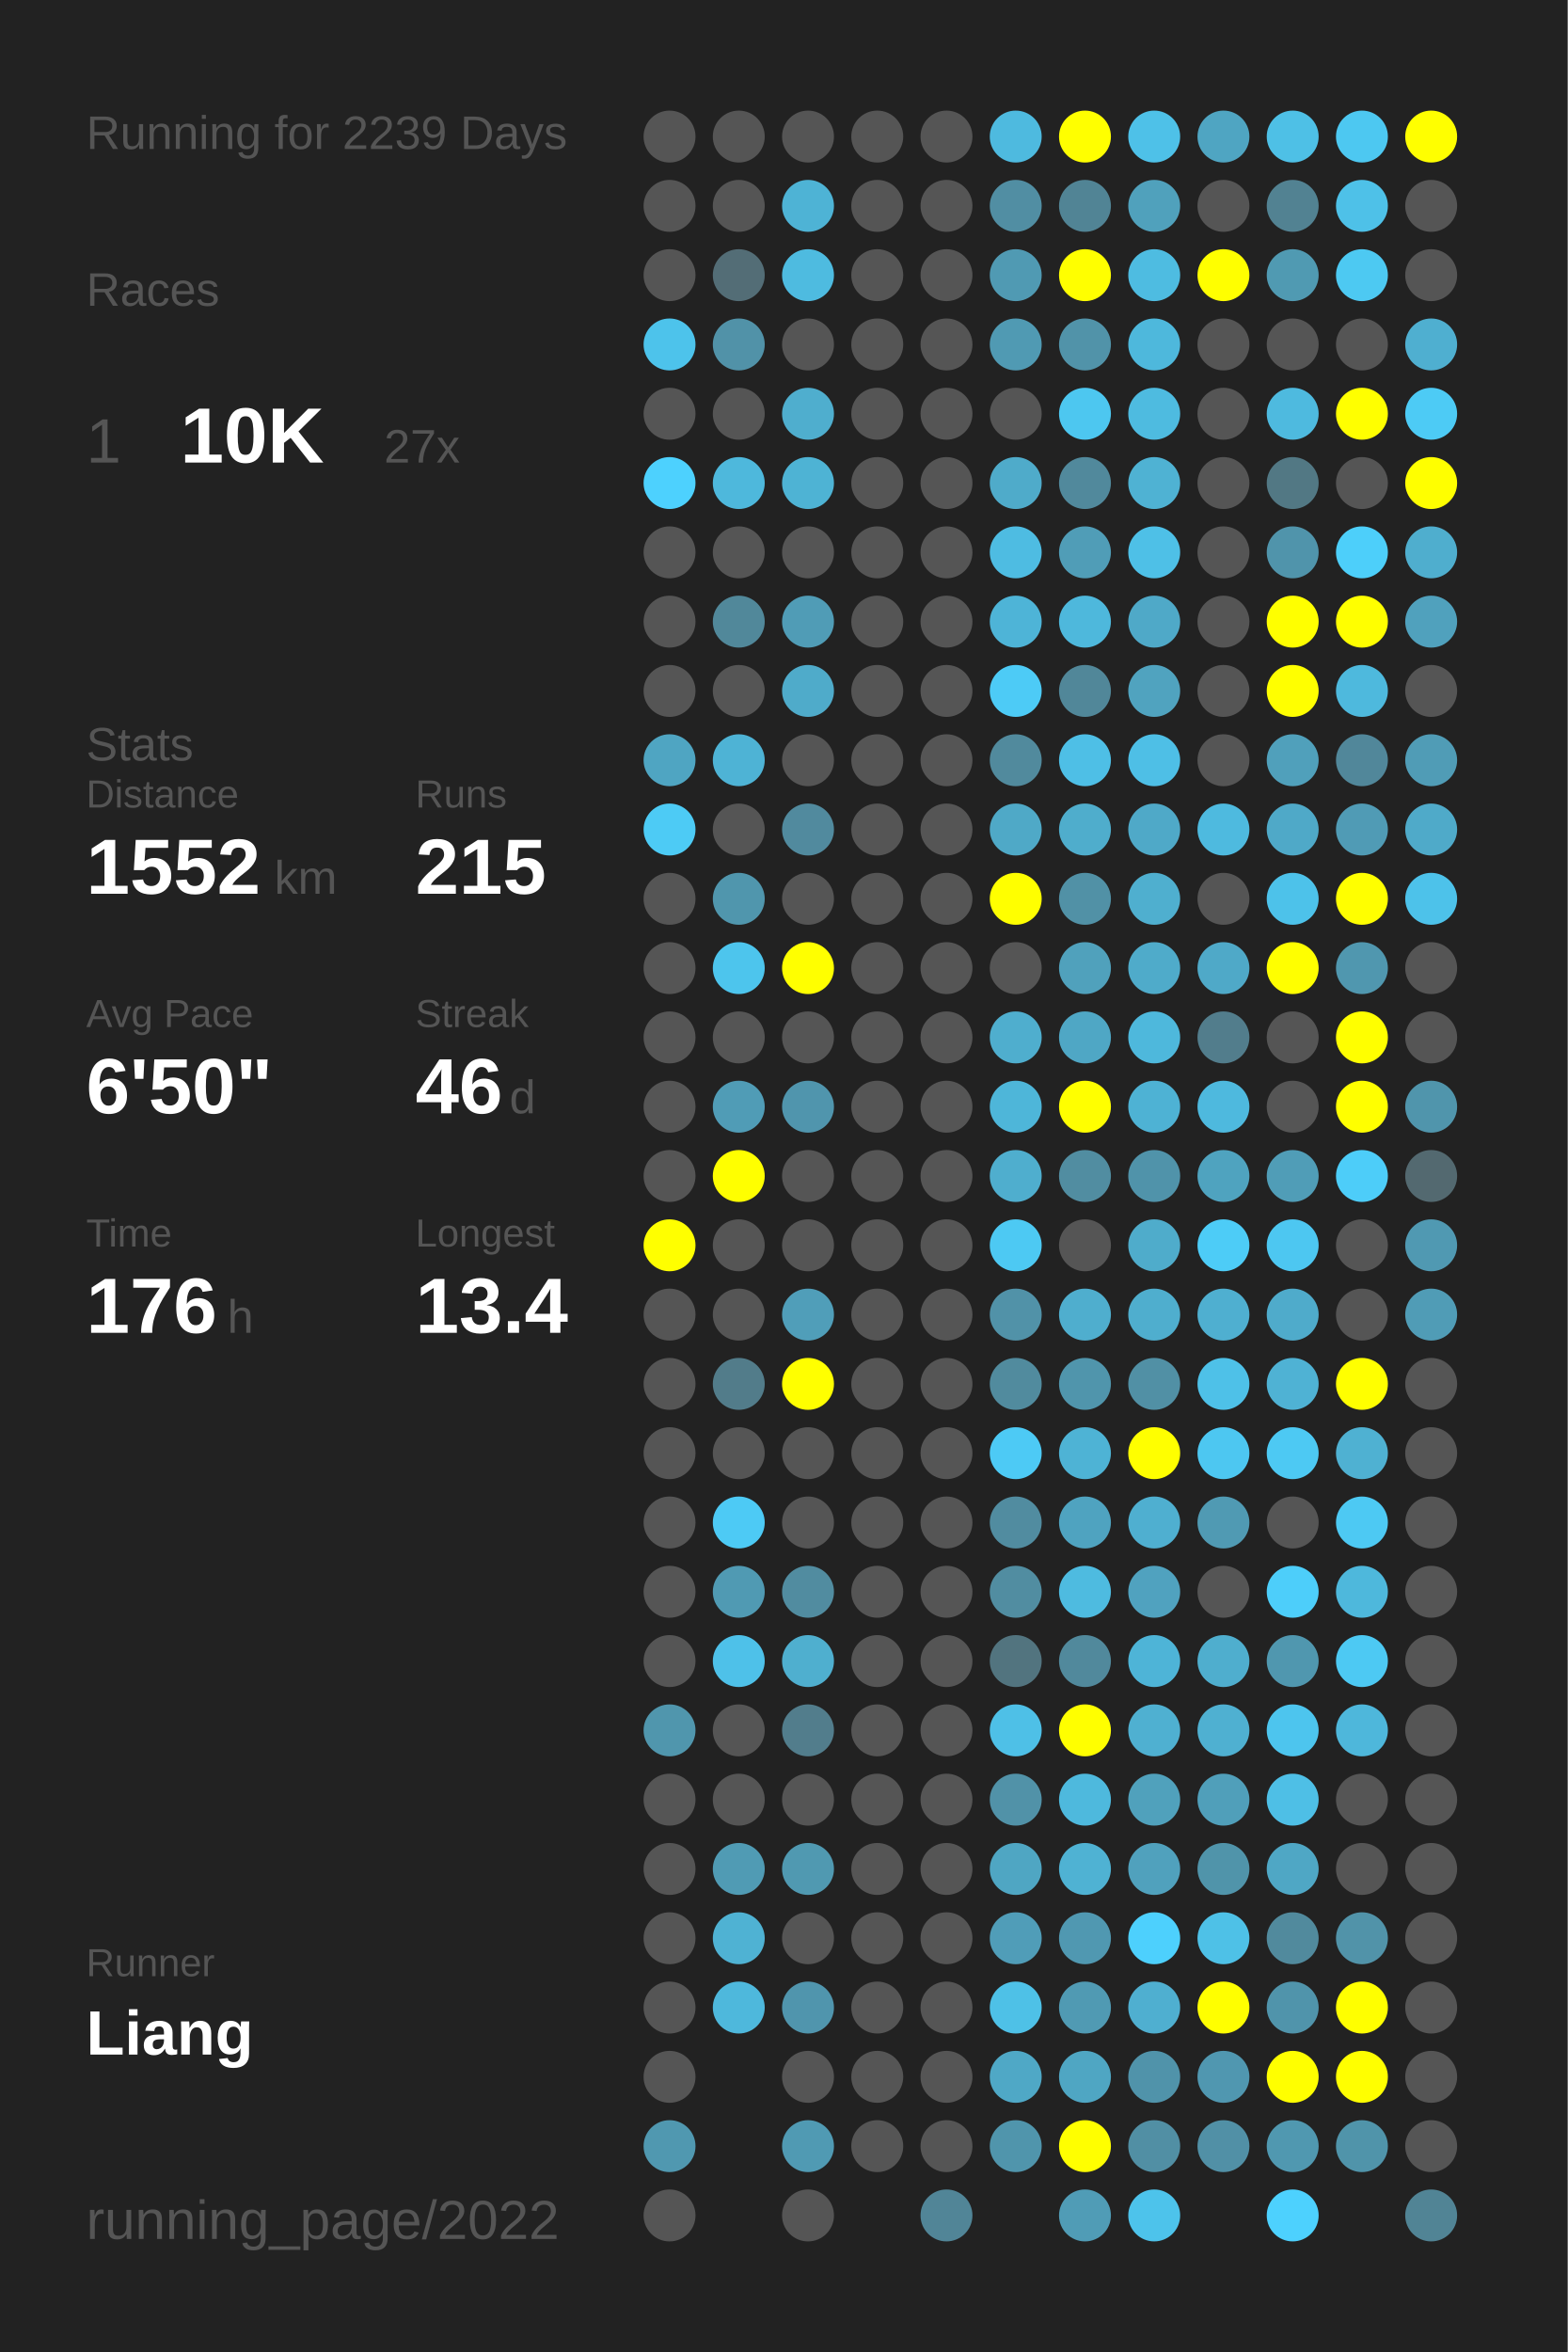
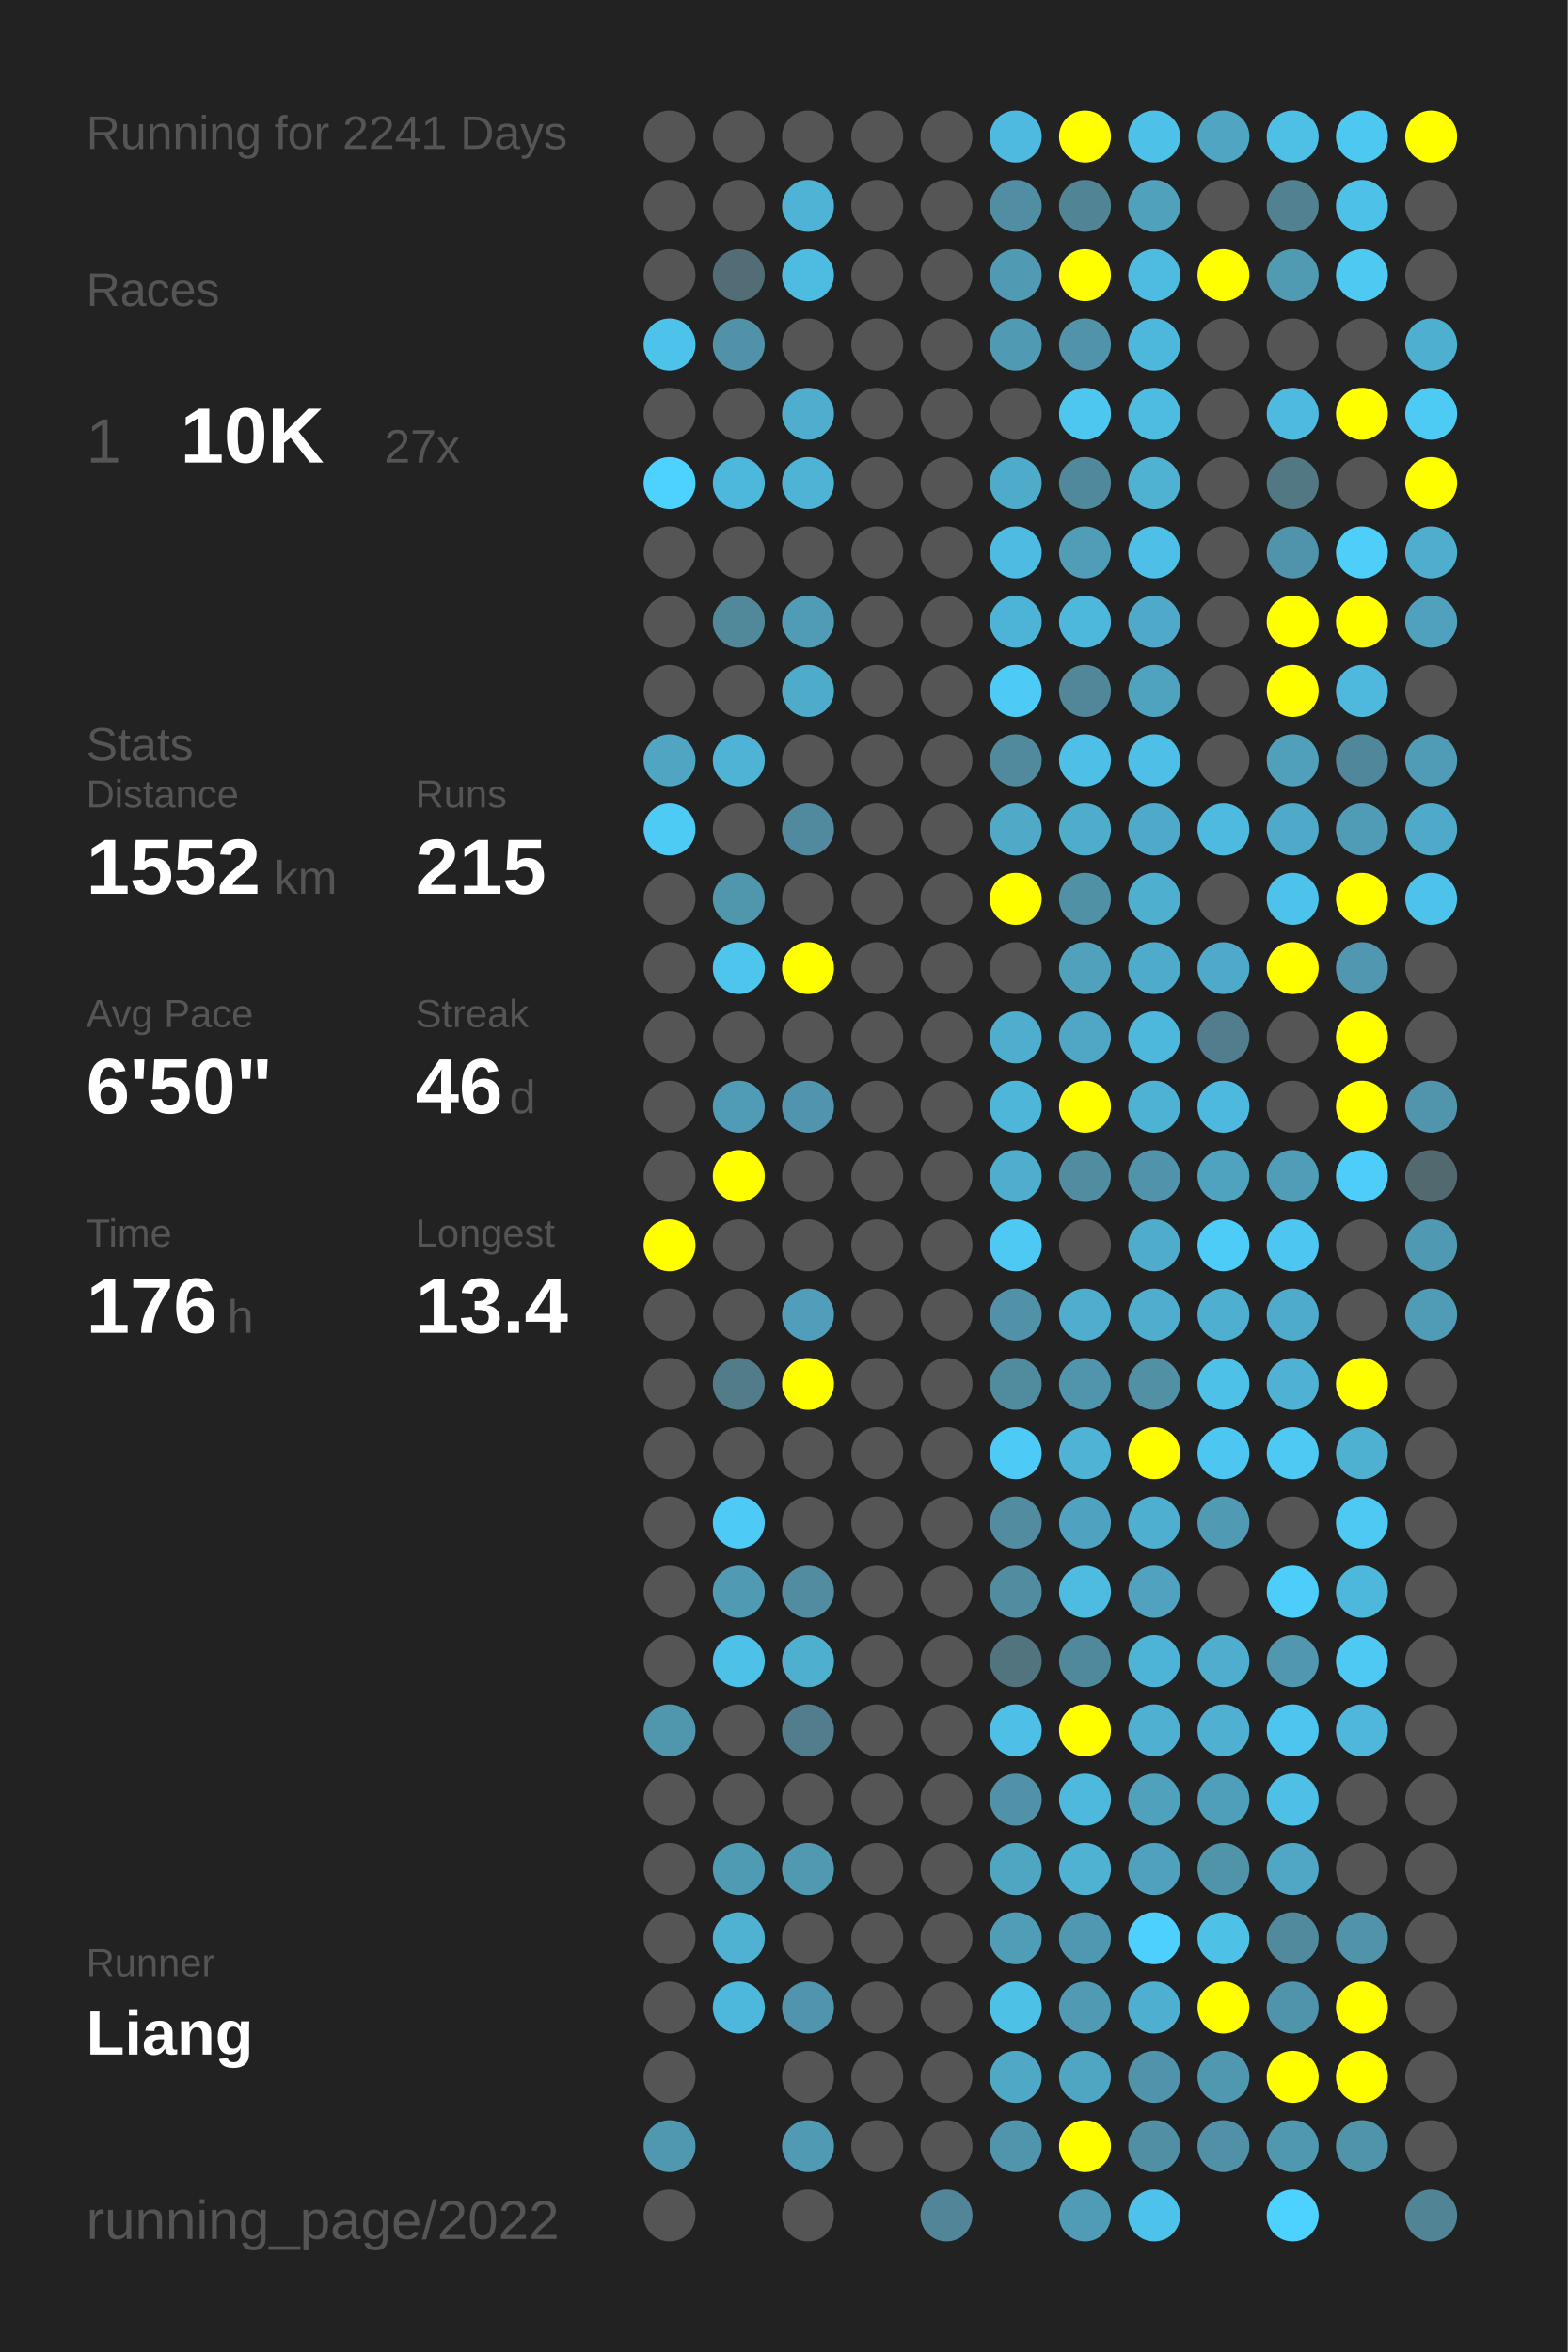
<svg xmlns="http://www.w3.org/2000/svg" baseProfile="full" height="300mm" version="1.1" viewBox="0,0,200,300" width="200mm">
  <defs />
  <rect fill="#222222" height="300" width="200" x="0" y="0" />
-   <text fill="#555555" style="font-size:6px; font-family:Arial;" x="11" y="19">Running for 2239 Days</text>
+   <text fill="#555555" style="font-size:6px; font-family:Arial;" x="11" y="19">Running for 2241 Days</text>
  <text fill="#555555" style="font-size:6px; font-family:Arial;" x="11" y="39">Races</text>
  <text fill="#555555" style="font-size:8px; font-family:Arial;" x="11" y="59">1</text>
  <text fill="#FFFFFF" style="font-size:10px; font-family:Arial; font-weight:bold;" x="23" y="59">10K</text>
  <text fill="#555555" style="font-size:6px; font-family:Arial;" x="49" y="59">27x</text>
  <text fill="#555555" style="font-size:6px; font-family:Arial;" x="11" y="97">Stats</text>
  <text fill="#555555" style="font-size:5px; font-family:Arial;" x="11" y="103">Distance</text>
  <text fill="#FFFFFF" style="font-size:10px; font-family:Arial; font-weight:bold;" x="11" y="114">1552</text>
  <text fill="#555555" style="font-size:6px; font-family:Arial;" x="35" y="114">km</text>
  <text fill="#555555" style="font-size:5px; font-family:Arial;" x="53" y="103">Runs</text>
  <text fill="#FFFFFF" style="font-size:10px; font-family:Arial; font-weight:bold;" x="53" y="114">215</text>
  <text fill="#555555" style="font-size:5px; font-family:Arial;" x="11" y="131">Avg Pace</text>
  <text fill="#FFFFFF" style="font-size:10px; font-family:Arial; font-weight:bold;" x="11" y="142">6'50"</text>
  <text fill="#555555" style="font-size:5px; font-family:Arial;" x="53" y="131">Streak</text>
  <text fill="#FFFFFF" style="font-size:10px; font-family:Arial; font-weight:bold;" x="53" y="142">46</text>
  <text fill="#555555" style="font-size:6px; font-family:Arial;" x="65" y="142">d</text>
  <text fill="#555555" style="font-size:5px; font-family:Arial;" x="11" y="159">Time</text>
  <text fill="#FFFFFF" style="font-size:10px; font-family:Arial; font-weight:bold;" x="11" y="170">176</text>
  <text fill="#555555" style="font-size:6px; font-family:Arial;" x="29" y="170">h</text>
  <text fill="#555555" style="font-size:5px; font-family:Arial;" x="53" y="159">Longest</text>
  <text fill="#FFFFFF" style="font-size:10px; font-family:Arial; font-weight:bold;" x="53" y="170">13.4</text>
  <text fill="#555555" style="font-size:5px; font-family:Arial;" x="11" y="252.065">Runner</text>
  <text fill="#FFFFFF" style="font-size:8px; font-family:Arial; font-weight:bold;" x="11" y="262.065">Liang</text>
  <text fill="#555555" style="font-size:7px; font-family:Arial;" x="11" y="285.581">running_page/2022</text>
  <circle cx="85.417" cy="17.419" fill="#555555" r="3.312" />
  <circle cx="85.417" cy="26.258" fill="#555555" r="3.312" />
  <circle cx="85.417" cy="35.097" fill="#555555" r="3.312" />
  <circle cx="85.417" cy="43.935" fill="#4dc3eb" r="3.312" />
  <circle cx="85.417" cy="52.774" fill="#555555" r="3.312" />
  <circle cx="85.417" cy="61.613" fill="#4dd1fe" r="3.312" />
  <circle cx="85.417" cy="70.452" fill="#555555" r="3.312" />
  <circle cx="85.417" cy="79.29" fill="#555555" r="3.312" />
  <circle cx="85.417" cy="88.129" fill="#555555" r="3.312" />
  <circle cx="85.417" cy="96.968" fill="#4fa5c2" r="3.312" />
  <circle cx="85.417" cy="105.806" fill="#4dcbf5" r="3.312" />
  <circle cx="85.417" cy="114.645" fill="#555555" r="3.312" />
  <circle cx="85.417" cy="123.484" fill="#555555" r="3.312" />
  <circle cx="85.417" cy="132.323" fill="#555555" r="3.312" />
  <circle cx="85.417" cy="141.161" fill="#555555" r="3.312" />
  <circle cx="85.417" cy="150" fill="#555555" r="3.312" />
  <circle cx="85.417" cy="158.839" fill="#FFFF00" r="3.312" />
  <circle cx="85.417" cy="167.677" fill="#555555" r="3.312" />
  <circle cx="85.417" cy="176.516" fill="#555555" r="3.312" />
  <circle cx="85.417" cy="185.355" fill="#555555" r="3.312" />
  <circle cx="85.417" cy="194.194" fill="#555555" r="3.312" />
  <circle cx="85.417" cy="203.032" fill="#555555" r="3.312" />
  <circle cx="85.417" cy="211.871" fill="#555555" r="3.312" />
  <circle cx="85.417" cy="220.71" fill="#5096ad" r="3.312" />
  <circle cx="85.417" cy="229.548" fill="#555555" r="3.312" />
  <circle cx="85.417" cy="238.387" fill="#555555" r="3.312" />
  <circle cx="85.417" cy="247.226" fill="#555555" r="3.312" />
  <circle cx="85.417" cy="256.065" fill="#555555" r="3.312" />
  <circle cx="85.417" cy="264.903" fill="#555555" r="3.312" />
  <circle cx="85.417" cy="273.742" fill="#5098b0" r="3.312" />
  <circle cx="85.417" cy="282.581" fill="#555555" r="3.312" />
  <circle cx="94.25" cy="17.419" fill="#555555" r="3.312" />
  <circle cx="94.25" cy="26.258" fill="#555555" r="3.312" />
  <circle cx="94.25" cy="35.097" fill="#536d76" r="3.312" />
  <circle cx="94.25" cy="43.935" fill="#5192a8" r="3.312" />
  <circle cx="94.25" cy="52.774" fill="#555555" r="3.312" />
  <circle cx="94.25" cy="61.613" fill="#4eb8dc" r="3.312" />
  <circle cx="94.25" cy="70.452" fill="#555555" r="3.312" />
  <circle cx="94.25" cy="79.29" fill="#51889a" r="3.312" />
  <circle cx="94.25" cy="88.129" fill="#555555" r="3.312" />
  <circle cx="94.25" cy="96.968" fill="#4eb3d5" r="3.312" />
  <circle cx="94.25" cy="105.806" fill="#555555" r="3.312" />
  <circle cx="94.25" cy="114.645" fill="#5096ad" r="3.312" />
  <circle cx="94.25" cy="123.484" fill="#4dc5ed" r="3.312" />
  <circle cx="94.25" cy="132.323" fill="#555555" r="3.312" />
  <circle cx="94.25" cy="141.161" fill="#509cb6" r="3.312" />
  <circle cx="94.25" cy="150" fill="#FFFF00" r="3.312" />
  <circle cx="94.25" cy="158.839" fill="#555555" r="3.312" />
  <circle cx="94.25" cy="167.677" fill="#555555" r="3.312" />
  <circle cx="94.25" cy="176.516" fill="#527c8a" r="3.312" />
  <circle cx="94.25" cy="185.355" fill="#555555" r="3.312" />
  <circle cx="94.25" cy="194.194" fill="#4dcaf5" r="3.312" />
  <circle cx="94.25" cy="203.032" fill="#509ab3" r="3.312" />
  <circle cx="94.25" cy="211.871" fill="#4ec1e9" r="3.312" />
  <circle cx="94.25" cy="220.71" fill="#555555" r="3.312" />
  <circle cx="94.25" cy="229.548" fill="#555555" r="3.312" />
  <circle cx="94.25" cy="238.387" fill="#509bb4" r="3.312" />
  <circle cx="94.25" cy="247.226" fill="#4fb2d3" r="3.312" />
  <circle cx="94.25" cy="256.065" fill="#4eb8dc" r="3.312" />
  <circle cx="103.083" cy="17.419" fill="#555555" r="3.312" />
  <circle cx="103.083" cy="26.258" fill="#4eb3d5" r="3.312" />
  <circle cx="103.083" cy="35.097" fill="#4ebbe0" r="3.312" />
  <circle cx="103.083" cy="43.935" fill="#555555" r="3.312" />
  <circle cx="103.083" cy="52.774" fill="#4faece" r="3.312" />
  <circle cx="103.083" cy="61.613" fill="#4eb3d4" r="3.312" />
  <circle cx="103.083" cy="70.452" fill="#555555" r="3.312" />
  <circle cx="103.083" cy="79.29" fill="#509cb6" r="3.312" />
  <circle cx="103.083" cy="88.129" fill="#4fabca" r="3.312" />
  <circle cx="103.083" cy="96.968" fill="#555555" r="3.312" />
  <circle cx="103.083" cy="105.806" fill="#518a9e" r="3.312" />
  <circle cx="103.083" cy="114.645" fill="#555555" r="3.312" />
  <circle cx="103.083" cy="123.484" fill="#FFFF00" r="3.312" />
  <circle cx="103.083" cy="132.323" fill="#555555" r="3.312" />
  <circle cx="103.083" cy="141.161" fill="#5095ad" r="3.312" />
  <circle cx="103.083" cy="150" fill="#555555" r="3.312" />
  <circle cx="103.083" cy="158.839" fill="#555555" r="3.312" />
  <circle cx="103.083" cy="167.677" fill="#509eb9" r="3.312" />
  <circle cx="103.083" cy="176.516" fill="#FFFF00" r="3.312" />
  <circle cx="103.083" cy="185.355" fill="#555555" r="3.312" />
  <circle cx="103.083" cy="194.194" fill="#555555" r="3.312" />
  <circle cx="103.083" cy="203.032" fill="#518ca0" r="3.312" />
  <circle cx="103.083" cy="211.871" fill="#4fafcf" r="3.312" />
  <circle cx="103.083" cy="220.71" fill="#527d8c" r="3.312" />
  <circle cx="103.083" cy="229.548" fill="#555555" r="3.312" />
  <circle cx="103.083" cy="238.387" fill="#5099b1" r="3.312" />
  <circle cx="103.083" cy="247.226" fill="#555555" r="3.312" />
  <circle cx="103.083" cy="256.065" fill="#5095ad" r="3.312" />
  <circle cx="103.083" cy="264.903" fill="#555555" r="3.312" />
  <circle cx="103.083" cy="273.742" fill="#509ab3" r="3.312" />
  <circle cx="103.083" cy="282.581" fill="#555555" r="3.312" />
  <circle cx="111.917" cy="17.419" fill="#555555" r="3.312" />
  <circle cx="111.917" cy="26.258" fill="#555555" r="3.312" />
  <circle cx="111.917" cy="35.097" fill="#555555" r="3.312" />
  <circle cx="111.917" cy="43.935" fill="#555555" r="3.312" />
  <circle cx="111.917" cy="52.774" fill="#555555" r="3.312" />
  <circle cx="111.917" cy="61.613" fill="#555555" r="3.312" />
  <circle cx="111.917" cy="70.452" fill="#555555" r="3.312" />
  <circle cx="111.917" cy="79.29" fill="#555555" r="3.312" />
  <circle cx="111.917" cy="88.129" fill="#555555" r="3.312" />
  <circle cx="111.917" cy="96.968" fill="#555555" r="3.312" />
  <circle cx="111.917" cy="105.806" fill="#555555" r="3.312" />
  <circle cx="111.917" cy="114.645" fill="#555555" r="3.312" />
  <circle cx="111.917" cy="123.484" fill="#555555" r="3.312" />
  <circle cx="111.917" cy="132.323" fill="#555555" r="3.312" />
  <circle cx="111.917" cy="141.161" fill="#555555" r="3.312" />
  <circle cx="111.917" cy="150" fill="#555555" r="3.312" />
  <circle cx="111.917" cy="158.839" fill="#555555" r="3.312" />
  <circle cx="111.917" cy="167.677" fill="#555555" r="3.312" />
  <circle cx="111.917" cy="176.516" fill="#555555" r="3.312" />
  <circle cx="111.917" cy="185.355" fill="#555555" r="3.312" />
  <circle cx="111.917" cy="194.194" fill="#555555" r="3.312" />
  <circle cx="111.917" cy="203.032" fill="#555555" r="3.312" />
  <circle cx="111.917" cy="211.871" fill="#555555" r="3.312" />
  <circle cx="111.917" cy="220.71" fill="#555555" r="3.312" />
  <circle cx="111.917" cy="229.548" fill="#555555" r="3.312" />
  <circle cx="111.917" cy="238.387" fill="#555555" r="3.312" />
  <circle cx="111.917" cy="247.226" fill="#555555" r="3.312" />
  <circle cx="111.917" cy="256.065" fill="#555555" r="3.312" />
  <circle cx="111.917" cy="264.903" fill="#555555" r="3.312" />
  <circle cx="111.917" cy="273.742" fill="#555555" r="3.312" />
  <circle cx="120.75" cy="17.419" fill="#555555" r="3.312" />
  <circle cx="120.75" cy="26.258" fill="#555555" r="3.312" />
  <circle cx="120.75" cy="35.097" fill="#555555" r="3.312" />
  <circle cx="120.75" cy="43.935" fill="#555555" r="3.312" />
  <circle cx="120.75" cy="52.774" fill="#555555" r="3.312" />
  <circle cx="120.75" cy="61.613" fill="#555555" r="3.312" />
  <circle cx="120.75" cy="70.452" fill="#555555" r="3.312" />
  <circle cx="120.75" cy="79.29" fill="#555555" r="3.312" />
  <circle cx="120.75" cy="88.129" fill="#555555" r="3.312" />
  <circle cx="120.75" cy="96.968" fill="#555555" r="3.312" />
  <circle cx="120.75" cy="105.806" fill="#555555" r="3.312" />
  <circle cx="120.75" cy="114.645" fill="#555555" r="3.312" />
  <circle cx="120.75" cy="123.484" fill="#555555" r="3.312" />
  <circle cx="120.75" cy="132.323" fill="#555555" r="3.312" />
  <circle cx="120.75" cy="141.161" fill="#555555" r="3.312" />
  <circle cx="120.75" cy="150" fill="#555555" r="3.312" />
  <circle cx="120.75" cy="158.839" fill="#555555" r="3.312" />
  <circle cx="120.75" cy="167.677" fill="#555555" r="3.312" />
  <circle cx="120.75" cy="176.516" fill="#555555" r="3.312" />
  <circle cx="120.75" cy="185.355" fill="#555555" r="3.312" />
  <circle cx="120.75" cy="194.194" fill="#555555" r="3.312" />
  <circle cx="120.75" cy="203.032" fill="#555555" r="3.312" />
  <circle cx="120.75" cy="211.871" fill="#555555" r="3.312" />
  <circle cx="120.75" cy="220.71" fill="#555555" r="3.312" />
  <circle cx="120.75" cy="229.548" fill="#555555" r="3.312" />
  <circle cx="120.75" cy="238.387" fill="#555555" r="3.312" />
  <circle cx="120.75" cy="247.226" fill="#555555" r="3.312" />
  <circle cx="120.75" cy="256.065" fill="#555555" r="3.312" />
  <circle cx="120.75" cy="264.903" fill="#555555" r="3.312" />
  <circle cx="120.75" cy="273.742" fill="#555555" r="3.312" />
  <circle cx="120.75" cy="282.581" fill="#518597" r="3.312" />
  <circle cx="129.583" cy="17.419" fill="#4ebadf" r="3.312" />
  <circle cx="129.583" cy="26.258" fill="#518ea3" r="3.312" />
  <circle cx="129.583" cy="35.097" fill="#509ab3" r="3.312" />
  <circle cx="129.583" cy="43.935" fill="#509ab3" r="3.312" />
  <circle cx="129.583" cy="52.774" fill="#555555" r="3.312" />
  <circle cx="129.583" cy="61.613" fill="#4fabca" r="3.312" />
  <circle cx="129.583" cy="70.452" fill="#4ebce2" r="3.312" />
  <circle cx="129.583" cy="79.29" fill="#4eb4d7" r="3.312" />
  <circle cx="129.583" cy="88.129" fill="#4dcbf6" r="3.312" />
  <circle cx="129.583" cy="96.968" fill="#518a9d" r="3.312" />
  <circle cx="129.583" cy="105.806" fill="#4fa9c7" r="3.312" />
  <circle cx="129.583" cy="114.645" fill="#FFFF00" r="3.312" />
  <circle cx="129.583" cy="123.484" fill="#555555" r="3.312" />
  <circle cx="129.583" cy="132.323" fill="#4faece" r="3.312" />
  <circle cx="129.583" cy="141.161" fill="#4eb6d9" r="3.312" />
  <circle cx="129.583" cy="150" fill="#4faece" r="3.312" />
  <circle cx="129.583" cy="158.839" fill="#4dc9f3" r="3.312" />
  <circle cx="129.583" cy="167.677" fill="#5192a8" r="3.312" />
  <circle cx="129.583" cy="176.516" fill="#518b9e" r="3.312" />
  <circle cx="129.583" cy="185.355" fill="#4dcaf5" r="3.312" />
  <circle cx="129.583" cy="194.194" fill="#518ca0" r="3.312" />
  <circle cx="129.583" cy="203.032" fill="#518da1" r="3.312" />
  <circle cx="129.583" cy="211.871" fill="#52747f" r="3.312" />
  <circle cx="129.583" cy="220.71" fill="#4ec0e7" r="3.312" />
  <circle cx="129.583" cy="229.548" fill="#5192a8" r="3.312" />
  <circle cx="129.583" cy="238.387" fill="#4fa6c3" r="3.312" />
  <circle cx="129.583" cy="247.226" fill="#509db8" r="3.312" />
  <circle cx="129.583" cy="256.065" fill="#4ec1e7" r="3.312" />
  <circle cx="129.583" cy="264.903" fill="#4fa8c6" r="3.312" />
  <circle cx="129.583" cy="273.742" fill="#5095ac" r="3.312" />
  <circle cx="138.417" cy="17.419" fill="#FFFF00" r="3.312" />
  <circle cx="138.417" cy="26.258" fill="#518495" r="3.312" />
  <circle cx="138.417" cy="35.097" fill="#FFFF00" r="3.312" />
  <circle cx="138.417" cy="43.935" fill="#5193a9" r="3.312" />
  <circle cx="138.417" cy="52.774" fill="#4dc7f0" r="3.312" />
  <circle cx="138.417" cy="61.613" fill="#51899c" r="3.312" />
  <circle cx="138.417" cy="70.452" fill="#509db7" r="3.312" />
  <circle cx="138.417" cy="79.29" fill="#4eb8dc" r="3.312" />
  <circle cx="138.417" cy="88.129" fill="#518799" r="3.312" />
  <circle cx="138.417" cy="96.968" fill="#4ebfe6" r="3.312" />
  <circle cx="138.417" cy="105.806" fill="#4fadcc" r="3.312" />
  <circle cx="138.417" cy="114.645" fill="#5191a6" r="3.312" />
  <circle cx="138.417" cy="123.484" fill="#50a1bc" r="3.312" />
  <circle cx="138.417" cy="132.323" fill="#4fa7c5" r="3.312" />
  <circle cx="138.417" cy="141.161" fill="#FFFF00" r="3.312" />
  <circle cx="138.417" cy="150" fill="#518da1" r="3.312" />
  <circle cx="138.417" cy="158.839" fill="#555555" r="3.312" />
  <circle cx="138.417" cy="167.677" fill="#4faece" r="3.312" />
  <circle cx="138.417" cy="176.516" fill="#5095ac" r="3.312" />
  <circle cx="138.417" cy="185.355" fill="#4eb3d5" r="3.312" />
  <circle cx="138.417" cy="194.194" fill="#4fa3c0" r="3.312" />
  <circle cx="138.417" cy="203.032" fill="#4ebbe0" r="3.312" />
  <circle cx="138.417" cy="211.871" fill="#51899c" r="3.312" />
  <circle cx="138.417" cy="220.71" fill="#FFFF00" r="3.312" />
  <circle cx="138.417" cy="229.548" fill="#4eb9dd" r="3.312" />
  <circle cx="138.417" cy="238.387" fill="#4fb2d3" r="3.312" />
  <circle cx="138.417" cy="247.226" fill="#5098b1" r="3.312" />
  <circle cx="138.417" cy="256.065" fill="#509ab3" r="3.312" />
  <circle cx="138.417" cy="264.903" fill="#4fa6c3" r="3.312" />
  <circle cx="138.417" cy="273.742" fill="#FFFF00" r="3.312" />
  <circle cx="138.417" cy="282.581" fill="#509cb6" r="3.312" />
  <circle cx="147.25" cy="17.419" fill="#4ec1e8" r="3.312" />
  <circle cx="147.25" cy="26.258" fill="#50a1bc" r="3.312" />
  <circle cx="147.25" cy="35.097" fill="#4ebce1" r="3.312" />
  <circle cx="147.25" cy="43.935" fill="#4eb8dc" r="3.312" />
  <circle cx="147.25" cy="52.774" fill="#4ebbe0" r="3.312" />
  <circle cx="147.25" cy="61.613" fill="#4fb2d3" r="3.312" />
  <circle cx="147.25" cy="70.452" fill="#4ec0e7" r="3.312" />
  <circle cx="147.25" cy="79.29" fill="#4fa9c8" r="3.312" />
  <circle cx="147.25" cy="88.129" fill="#50a3bf" r="3.312" />
  <circle cx="147.25" cy="96.968" fill="#4ebfe6" r="3.312" />
  <circle cx="147.25" cy="105.806" fill="#4fa9c8" r="3.312" />
  <circle cx="147.25" cy="114.645" fill="#4fafcf" r="3.312" />
  <circle cx="147.25" cy="123.484" fill="#4fabca" r="3.312" />
  <circle cx="147.25" cy="132.323" fill="#4eb8dc" r="3.312" />
  <circle cx="147.25" cy="141.161" fill="#4eb2d4" r="3.312" />
  <circle cx="147.25" cy="150" fill="#5093aa" r="3.312" />
  <circle cx="147.25" cy="158.839" fill="#4faccb" r="3.312" />
  <circle cx="147.25" cy="167.677" fill="#4faece" r="3.312" />
  <circle cx="147.25" cy="176.516" fill="#5190a5" r="3.312" />
  <circle cx="147.25" cy="185.355" fill="#FFFF00" r="3.312" />
  <circle cx="147.25" cy="194.194" fill="#4fafd0" r="3.312" />
  <circle cx="147.25" cy="203.032" fill="#50a2bf" r="3.312" />
  <circle cx="147.25" cy="211.871" fill="#4eb4d7" r="3.312" />
  <circle cx="147.25" cy="220.71" fill="#4fb0d1" r="3.312" />
  <circle cx="147.25" cy="229.548" fill="#50a1bc" r="3.312" />
  <circle cx="147.25" cy="238.387" fill="#50a1bd" r="3.312" />
  <circle cx="147.25" cy="247.226" fill="#4dd0fd" r="3.312" />
  <circle cx="147.25" cy="256.065" fill="#4fafd0" r="3.312" />
  <circle cx="147.25" cy="264.903" fill="#5093aa" r="3.312" />
  <circle cx="147.25" cy="273.742" fill="#518fa4" r="3.312" />
  <circle cx="147.25" cy="282.581" fill="#4dc3eb" r="3.312" />
  <circle cx="156.083" cy="17.419" fill="#4fa5c2" r="3.312" />
  <circle cx="156.083" cy="26.258" fill="#555555" r="3.312" />
  <circle cx="156.083" cy="35.097" fill="#FFFF00" r="3.312" />
  <circle cx="156.083" cy="43.935" fill="#555555" r="3.312" />
  <circle cx="156.083" cy="52.774" fill="#555555" r="3.312" />
  <circle cx="156.083" cy="61.613" fill="#555555" r="3.312" />
  <circle cx="156.083" cy="70.452" fill="#555555" r="3.312" />
  <circle cx="156.083" cy="79.29" fill="#555555" r="3.312" />
  <circle cx="156.083" cy="88.129" fill="#555555" r="3.312" />
  <circle cx="156.083" cy="96.968" fill="#555555" r="3.312" />
  <circle cx="156.083" cy="105.806" fill="#4ebadf" r="3.312" />
  <circle cx="156.083" cy="114.645" fill="#555555" r="3.312" />
  <circle cx="156.083" cy="123.484" fill="#4fa9c8" r="3.312" />
  <circle cx="156.083" cy="132.323" fill="#527d8c" r="3.312" />
  <circle cx="156.083" cy="141.161" fill="#4eb9de" r="3.312" />
  <circle cx="156.083" cy="150" fill="#4fa3bf" r="3.312" />
  <circle cx="156.083" cy="158.839" fill="#4dccf7" r="3.312" />
  <circle cx="156.083" cy="167.677" fill="#4fafd0" r="3.312" />
  <circle cx="156.083" cy="176.516" fill="#4ec1e8" r="3.312" />
  <circle cx="156.083" cy="185.355" fill="#4dc7f1" r="3.312" />
  <circle cx="156.083" cy="194.194" fill="#509ab3" r="3.312" />
  <circle cx="156.083" cy="203.032" fill="#555555" r="3.312" />
  <circle cx="156.083" cy="211.871" fill="#4faece" r="3.312" />
  <circle cx="156.083" cy="220.71" fill="#4fb0d1" r="3.312" />
  <circle cx="156.083" cy="229.548" fill="#509fba" r="3.312" />
  <circle cx="156.083" cy="238.387" fill="#5094aa" r="3.312" />
  <circle cx="156.083" cy="247.226" fill="#4ec1e7" r="3.312" />
  <circle cx="156.083" cy="256.065" fill="#FFFF00" r="3.312" />
  <circle cx="156.083" cy="264.903" fill="#5097b0" r="3.312" />
  <circle cx="156.083" cy="273.742" fill="#5190a6" r="3.312" />
  <circle cx="164.917" cy="17.419" fill="#4ec0e6" r="3.312" />
  <circle cx="164.917" cy="26.258" fill="#528292" r="3.312" />
  <circle cx="164.917" cy="35.097" fill="#509ab2" r="3.312" />
  <circle cx="164.917" cy="43.935" fill="#555555" r="3.312" />
  <circle cx="164.917" cy="52.774" fill="#4ebadf" r="3.312" />
  <circle cx="164.917" cy="61.613" fill="#527884" r="3.312" />
  <circle cx="164.917" cy="70.452" fill="#5094ab" r="3.312" />
  <circle cx="164.917" cy="79.29" fill="#FFFF00" r="3.312" />
  <circle cx="164.917" cy="88.129" fill="#FFFF00" r="3.312" />
  <circle cx="164.917" cy="96.968" fill="#50a0bb" r="3.312" />
  <circle cx="164.917" cy="105.806" fill="#4fa9c8" r="3.312" />
  <circle cx="164.917" cy="114.645" fill="#4dc2ea" r="3.312" />
  <circle cx="164.917" cy="123.484" fill="#FFFF00" r="3.312" />
  <circle cx="164.917" cy="132.323" fill="#555555" r="3.312" />
  <circle cx="164.917" cy="141.161" fill="#555555" r="3.312" />
  <circle cx="164.917" cy="150" fill="#509db7" r="3.312" />
  <circle cx="164.917" cy="158.839" fill="#4dc7f1" r="3.312" />
  <circle cx="164.917" cy="167.677" fill="#4fabcb" r="3.312" />
  <circle cx="164.917" cy="176.516" fill="#4fb2d4" r="3.312" />
  <circle cx="164.917" cy="185.355" fill="#4dc9f3" r="3.312" />
  <circle cx="164.917" cy="194.194" fill="#555555" r="3.312" />
  <circle cx="164.917" cy="203.032" fill="#4dcefa" r="3.312" />
  <circle cx="164.917" cy="211.871" fill="#5097af" r="3.312" />
  <circle cx="164.917" cy="220.71" fill="#4dc5ee" r="3.312" />
  <circle cx="164.917" cy="229.548" fill="#4ebfe6" r="3.312" />
  <circle cx="164.917" cy="238.387" fill="#4fa7c5" r="3.312" />
  <circle cx="164.917" cy="247.226" fill="#518a9d" r="3.312" />
  <circle cx="164.917" cy="256.065" fill="#5094ab" r="3.312" />
  <circle cx="164.917" cy="264.903" fill="#FFFF00" r="3.312" />
  <circle cx="164.917" cy="273.742" fill="#5098b0" r="3.312" />
  <circle cx="164.917" cy="282.581" fill="#4dd1fe" r="3.312" />
  <circle cx="173.75" cy="17.419" fill="#4dc8f1" r="3.312" />
  <circle cx="173.75" cy="26.258" fill="#4ec1e8" r="3.312" />
  <circle cx="173.75" cy="35.097" fill="#4dc9f2" r="3.312" />
  <circle cx="173.75" cy="43.935" fill="#555555" r="3.312" />
  <circle cx="173.75" cy="52.774" fill="#FFFF00" r="3.312" />
  <circle cx="173.75" cy="61.613" fill="#555555" r="3.312" />
  <circle cx="173.75" cy="70.452" fill="#4dcffa" r="3.312" />
  <circle cx="173.75" cy="79.29" fill="#FFFF00" r="3.312" />
  <circle cx="173.75" cy="88.129" fill="#4eb9dd" r="3.312" />
  <circle cx="173.75" cy="96.968" fill="#51879a" r="3.312" />
  <circle cx="173.75" cy="105.806" fill="#509bb5" r="3.312" />
  <circle cx="173.75" cy="114.645" fill="#FFFF00" r="3.312" />
  <circle cx="173.75" cy="123.484" fill="#5097af" r="3.312" />
  <circle cx="173.75" cy="132.323" fill="#FFFF00" r="3.312" />
  <circle cx="173.75" cy="141.161" fill="#FFFF00" r="3.312" />
  <circle cx="173.75" cy="150" fill="#4dcdf9" r="3.312" />
  <circle cx="173.75" cy="158.839" fill="#555555" r="3.312" />
  <circle cx="173.75" cy="167.677" fill="#555555" r="3.312" />
  <circle cx="173.75" cy="176.516" fill="#FFFF00" r="3.312" />
  <circle cx="173.75" cy="185.355" fill="#4fb1d2" r="3.312" />
  <circle cx="173.75" cy="194.194" fill="#4dc9f3" r="3.312" />
  <circle cx="173.75" cy="203.032" fill="#4eb8dc" r="3.312" />
  <circle cx="173.75" cy="211.871" fill="#4dc9f3" r="3.312" />
  <circle cx="173.75" cy="220.71" fill="#4eb7db" r="3.312" />
  <circle cx="173.75" cy="229.548" fill="#555555" r="3.312" />
  <circle cx="173.75" cy="238.387" fill="#555555" r="3.312" />
  <circle cx="173.75" cy="247.226" fill="#5193a9" r="3.312" />
  <circle cx="173.75" cy="256.065" fill="#FFFF00" r="3.312" />
  <circle cx="173.75" cy="264.903" fill="#FFFF00" r="3.312" />
  <circle cx="173.75" cy="273.742" fill="#5094aa" r="3.312" />
  <circle cx="182.583" cy="17.419" fill="#FFFF00" r="3.312" />
  <circle cx="182.583" cy="26.258" fill="#555555" r="3.312" />
  <circle cx="182.583" cy="35.097" fill="#555555" r="3.312" />
  <circle cx="182.583" cy="43.935" fill="#4fafd0" r="3.312" />
  <circle cx="182.583" cy="52.774" fill="#4dcbf5" r="3.312" />
  <circle cx="182.583" cy="61.613" fill="#FFFF00" r="3.312" />
  <circle cx="182.583" cy="70.452" fill="#4faece" r="3.312" />
  <circle cx="182.583" cy="79.29" fill="#50a1bd" r="3.312" />
  <circle cx="182.583" cy="88.129" fill="#555555" r="3.312" />
  <circle cx="182.583" cy="96.968" fill="#509cb6" r="3.312" />
  <circle cx="182.583" cy="105.806" fill="#4faac9" r="3.312" />
  <circle cx="182.583" cy="114.645" fill="#4dc2ea" r="3.312" />
  <circle cx="182.583" cy="123.484" fill="#555555" r="3.312" />
  <circle cx="182.583" cy="132.323" fill="#555555" r="3.312" />
  <circle cx="182.583" cy="141.161" fill="#5095ac" r="3.312" />
  <circle cx="182.583" cy="150" fill="#536970" r="3.312" />
  <circle cx="182.583" cy="158.839" fill="#5099b2" r="3.312" />
  <circle cx="182.583" cy="167.677" fill="#509cb6" r="3.312" />
  <circle cx="182.583" cy="176.516" fill="#555555" r="3.312" />
  <circle cx="182.583" cy="185.355" fill="#555555" r="3.312" />
  <circle cx="182.583" cy="194.194" fill="#555555" r="3.312" />
  <circle cx="182.583" cy="203.032" fill="#555555" r="3.312" />
  <circle cx="182.583" cy="211.871" fill="#555555" r="3.312" />
  <circle cx="182.583" cy="220.71" fill="#555555" r="3.312" />
  <circle cx="182.583" cy="229.548" fill="#555555" r="3.312" />
  <circle cx="182.583" cy="238.387" fill="#555555" r="3.312" />
  <circle cx="182.583" cy="247.226" fill="#555555" r="3.312" />
  <circle cx="182.583" cy="256.065" fill="#555555" r="3.312" />
  <circle cx="182.583" cy="264.903" fill="#555555" r="3.312" />
  <circle cx="182.583" cy="273.742" fill="#555555" r="3.312" />
  <circle cx="182.583" cy="282.581" fill="#518495" r="3.312" />
</svg>
